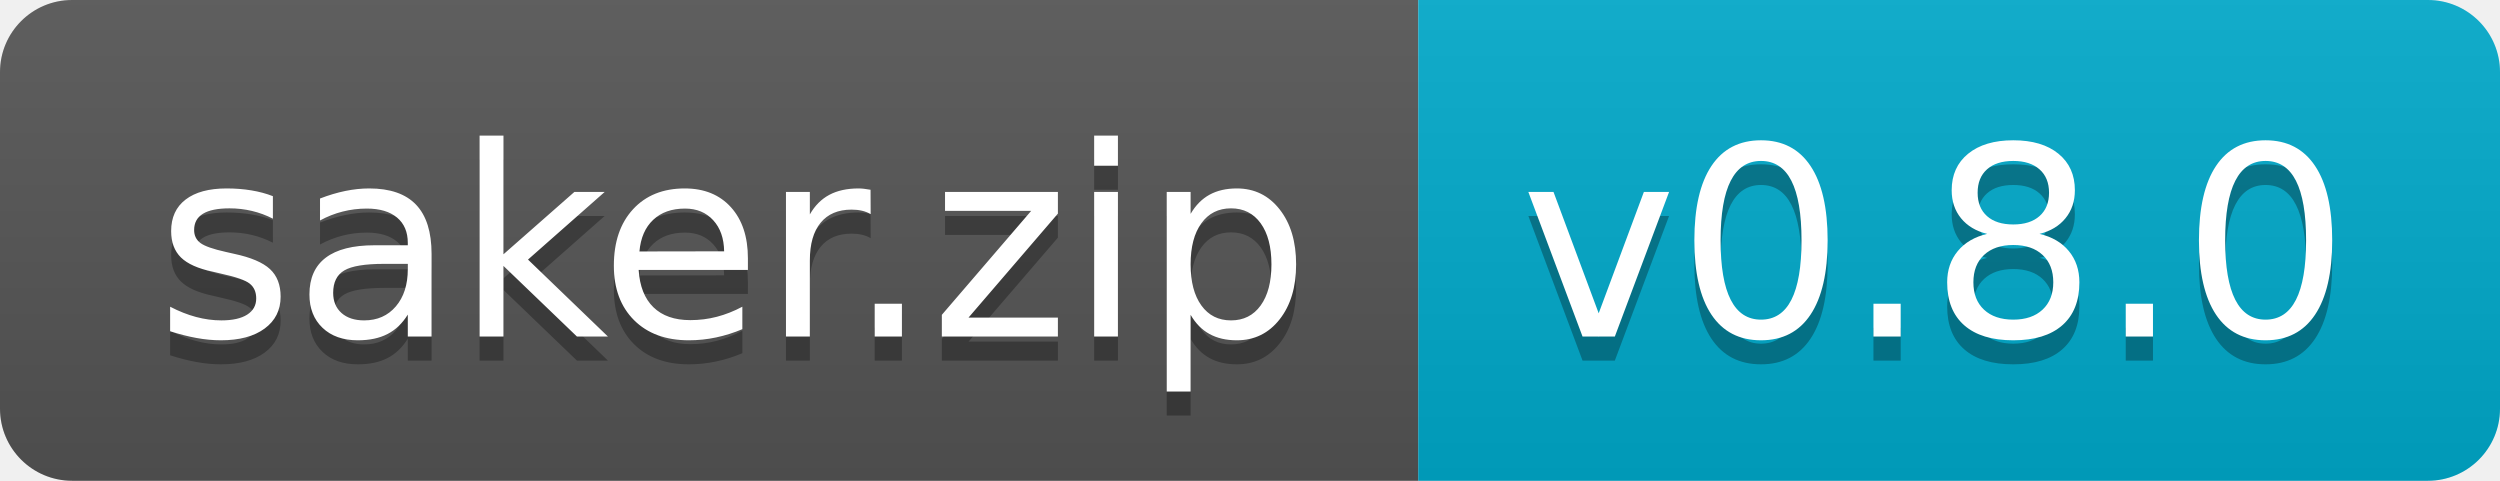
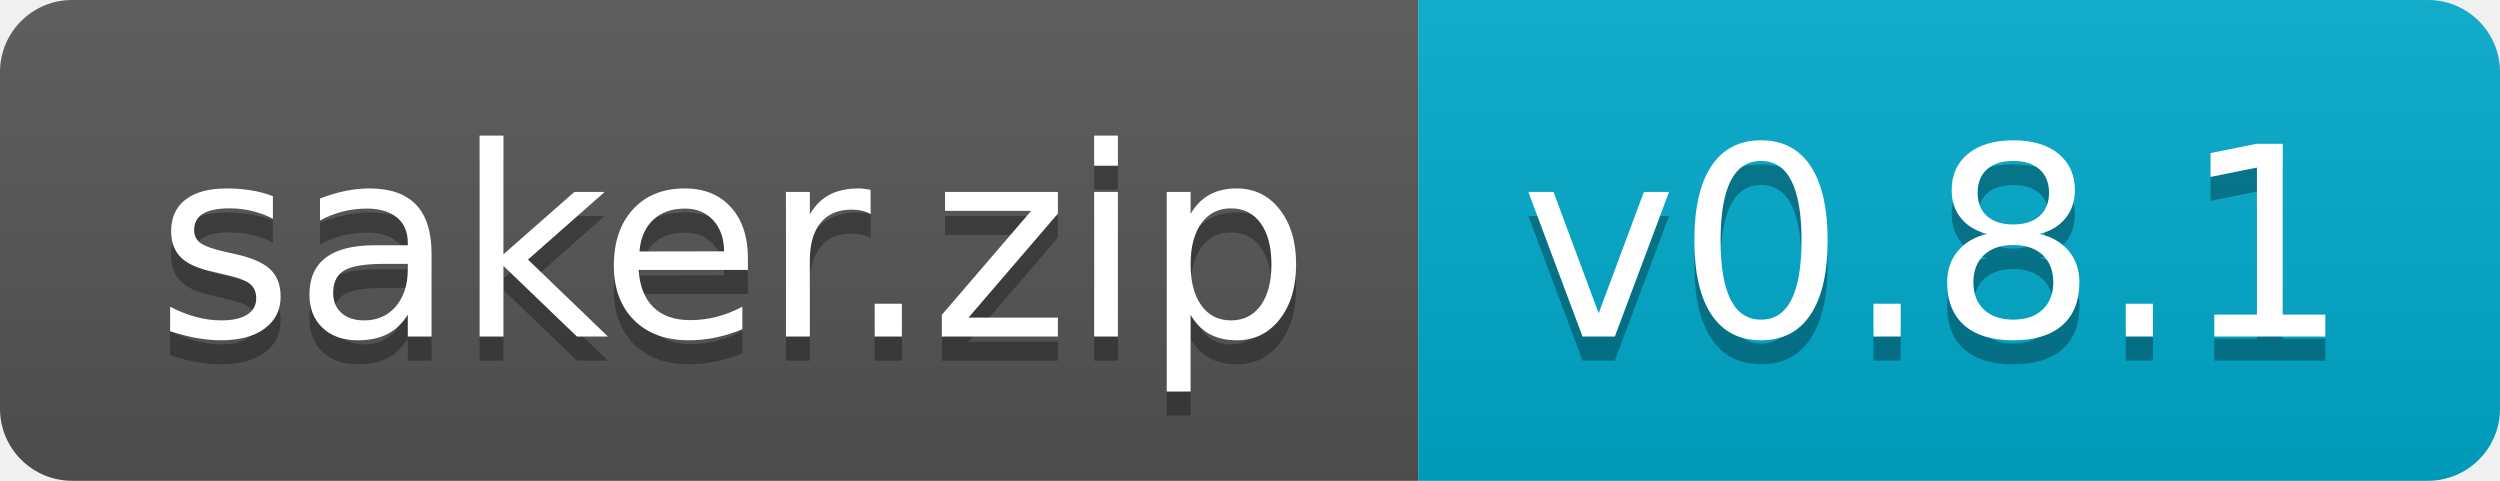
<svg xmlns="http://www.w3.org/2000/svg" width="104" height="20">
  <linearGradient id="b" x2="0" y2="100%">
    <stop offset="0" stop-color="#bbb" stop-opacity=".1" />
    <stop offset="1" stop-opacity=".1" />
  </linearGradient>
  <clipPath id="a">
    <rect width="104" height="20" rx="3" fill="#fff" />
  </clipPath>
  <g clip-path="url(#a)">
    <path fill="#555" d="M0 0h59v20H0z" />
    <path fill="#0ac" d="M59 0h45v20H59z" />
    <path fill="url(#b)" d="M0 0h104v20H0z" />
  </g>
  <g fill="#fff" text-anchor="middle" font-family="DejaVu Sans,Verdana,Geneva,sans-serif" font-size="110">
    <text x="305" y="150" fill="#010101" fill-opacity=".3" transform="scale(.1)" textLength="490">saker.zip</text>
    <text x="305" y="140" transform="scale(.1)" textLength="490">saker.zip</text>
-     <text x="805" y="150" fill="#010101" fill-opacity=".3" transform="scale(.1)" textLength="350">v0.8.0</text>
-     <text x="805" y="140" transform="scale(.1)" textLength="350">v0.8.0</text>
+     <text x="805" y="150" fill="#010101" fill-opacity=".3" transform="scale(.1)" textLength="350">v0.8.1</text>
+     <text x="805" y="140" transform="scale(.1)" textLength="350">v0.8.1</text>
  </g>
</svg>
